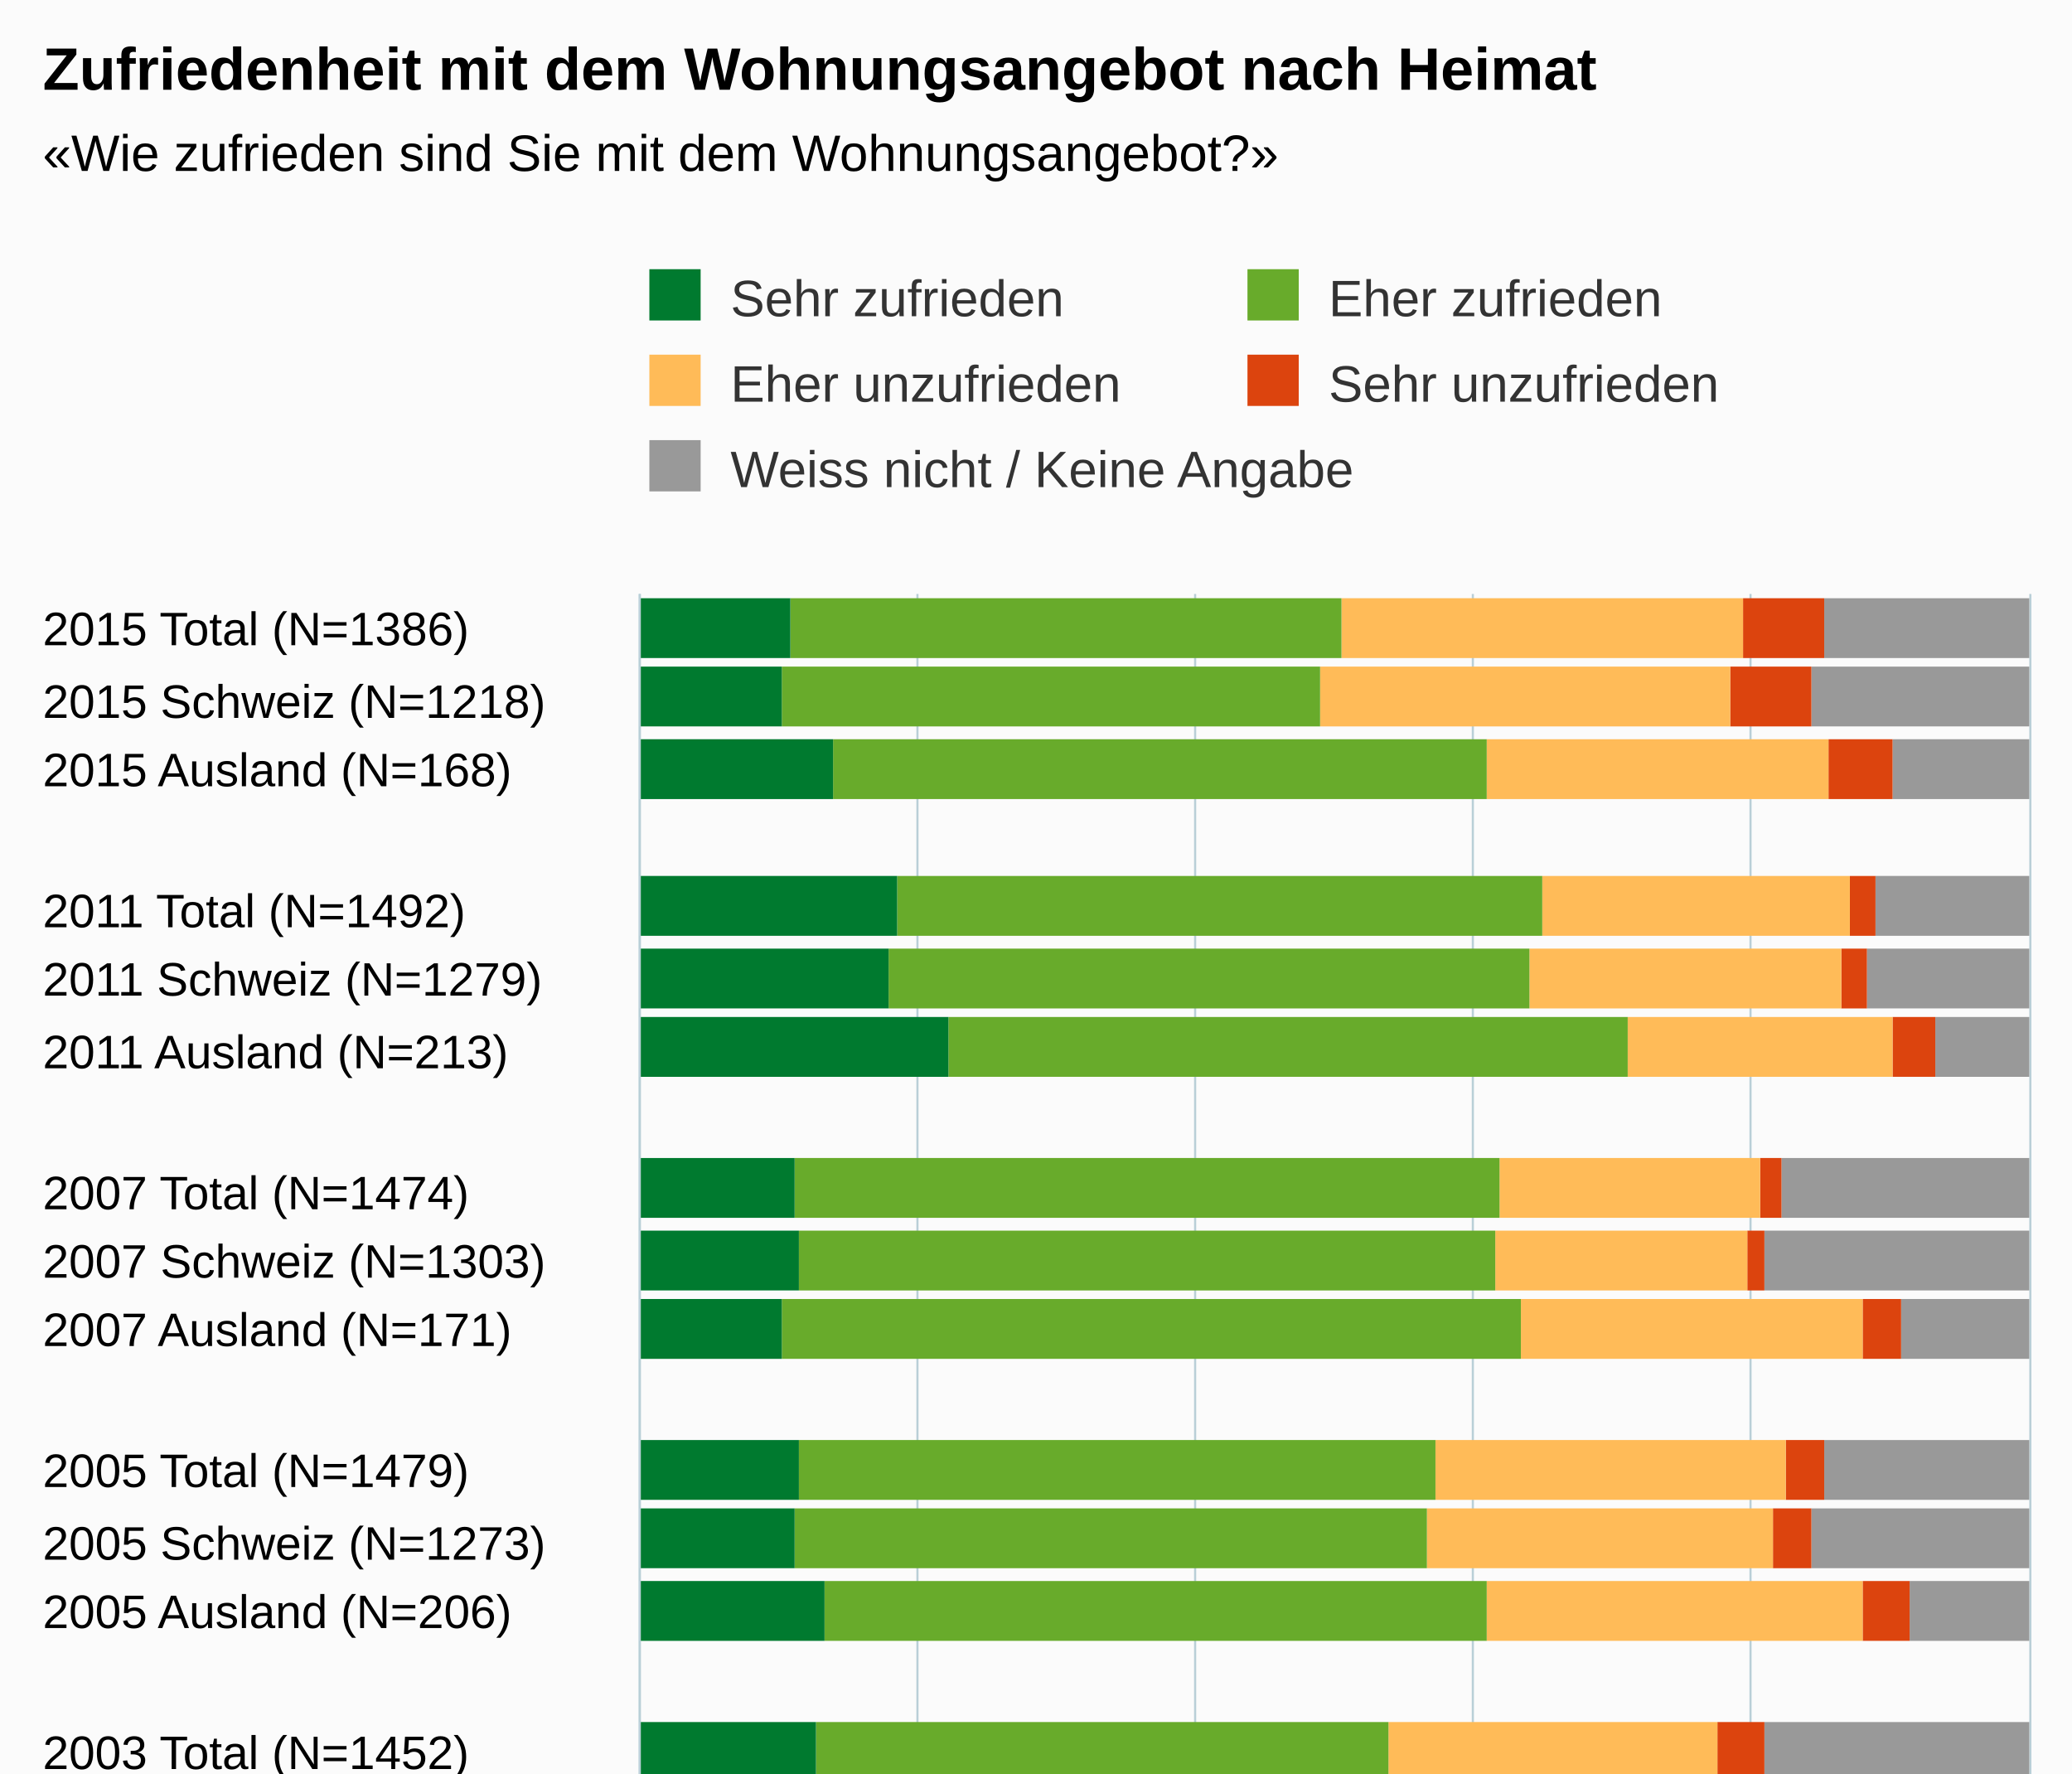
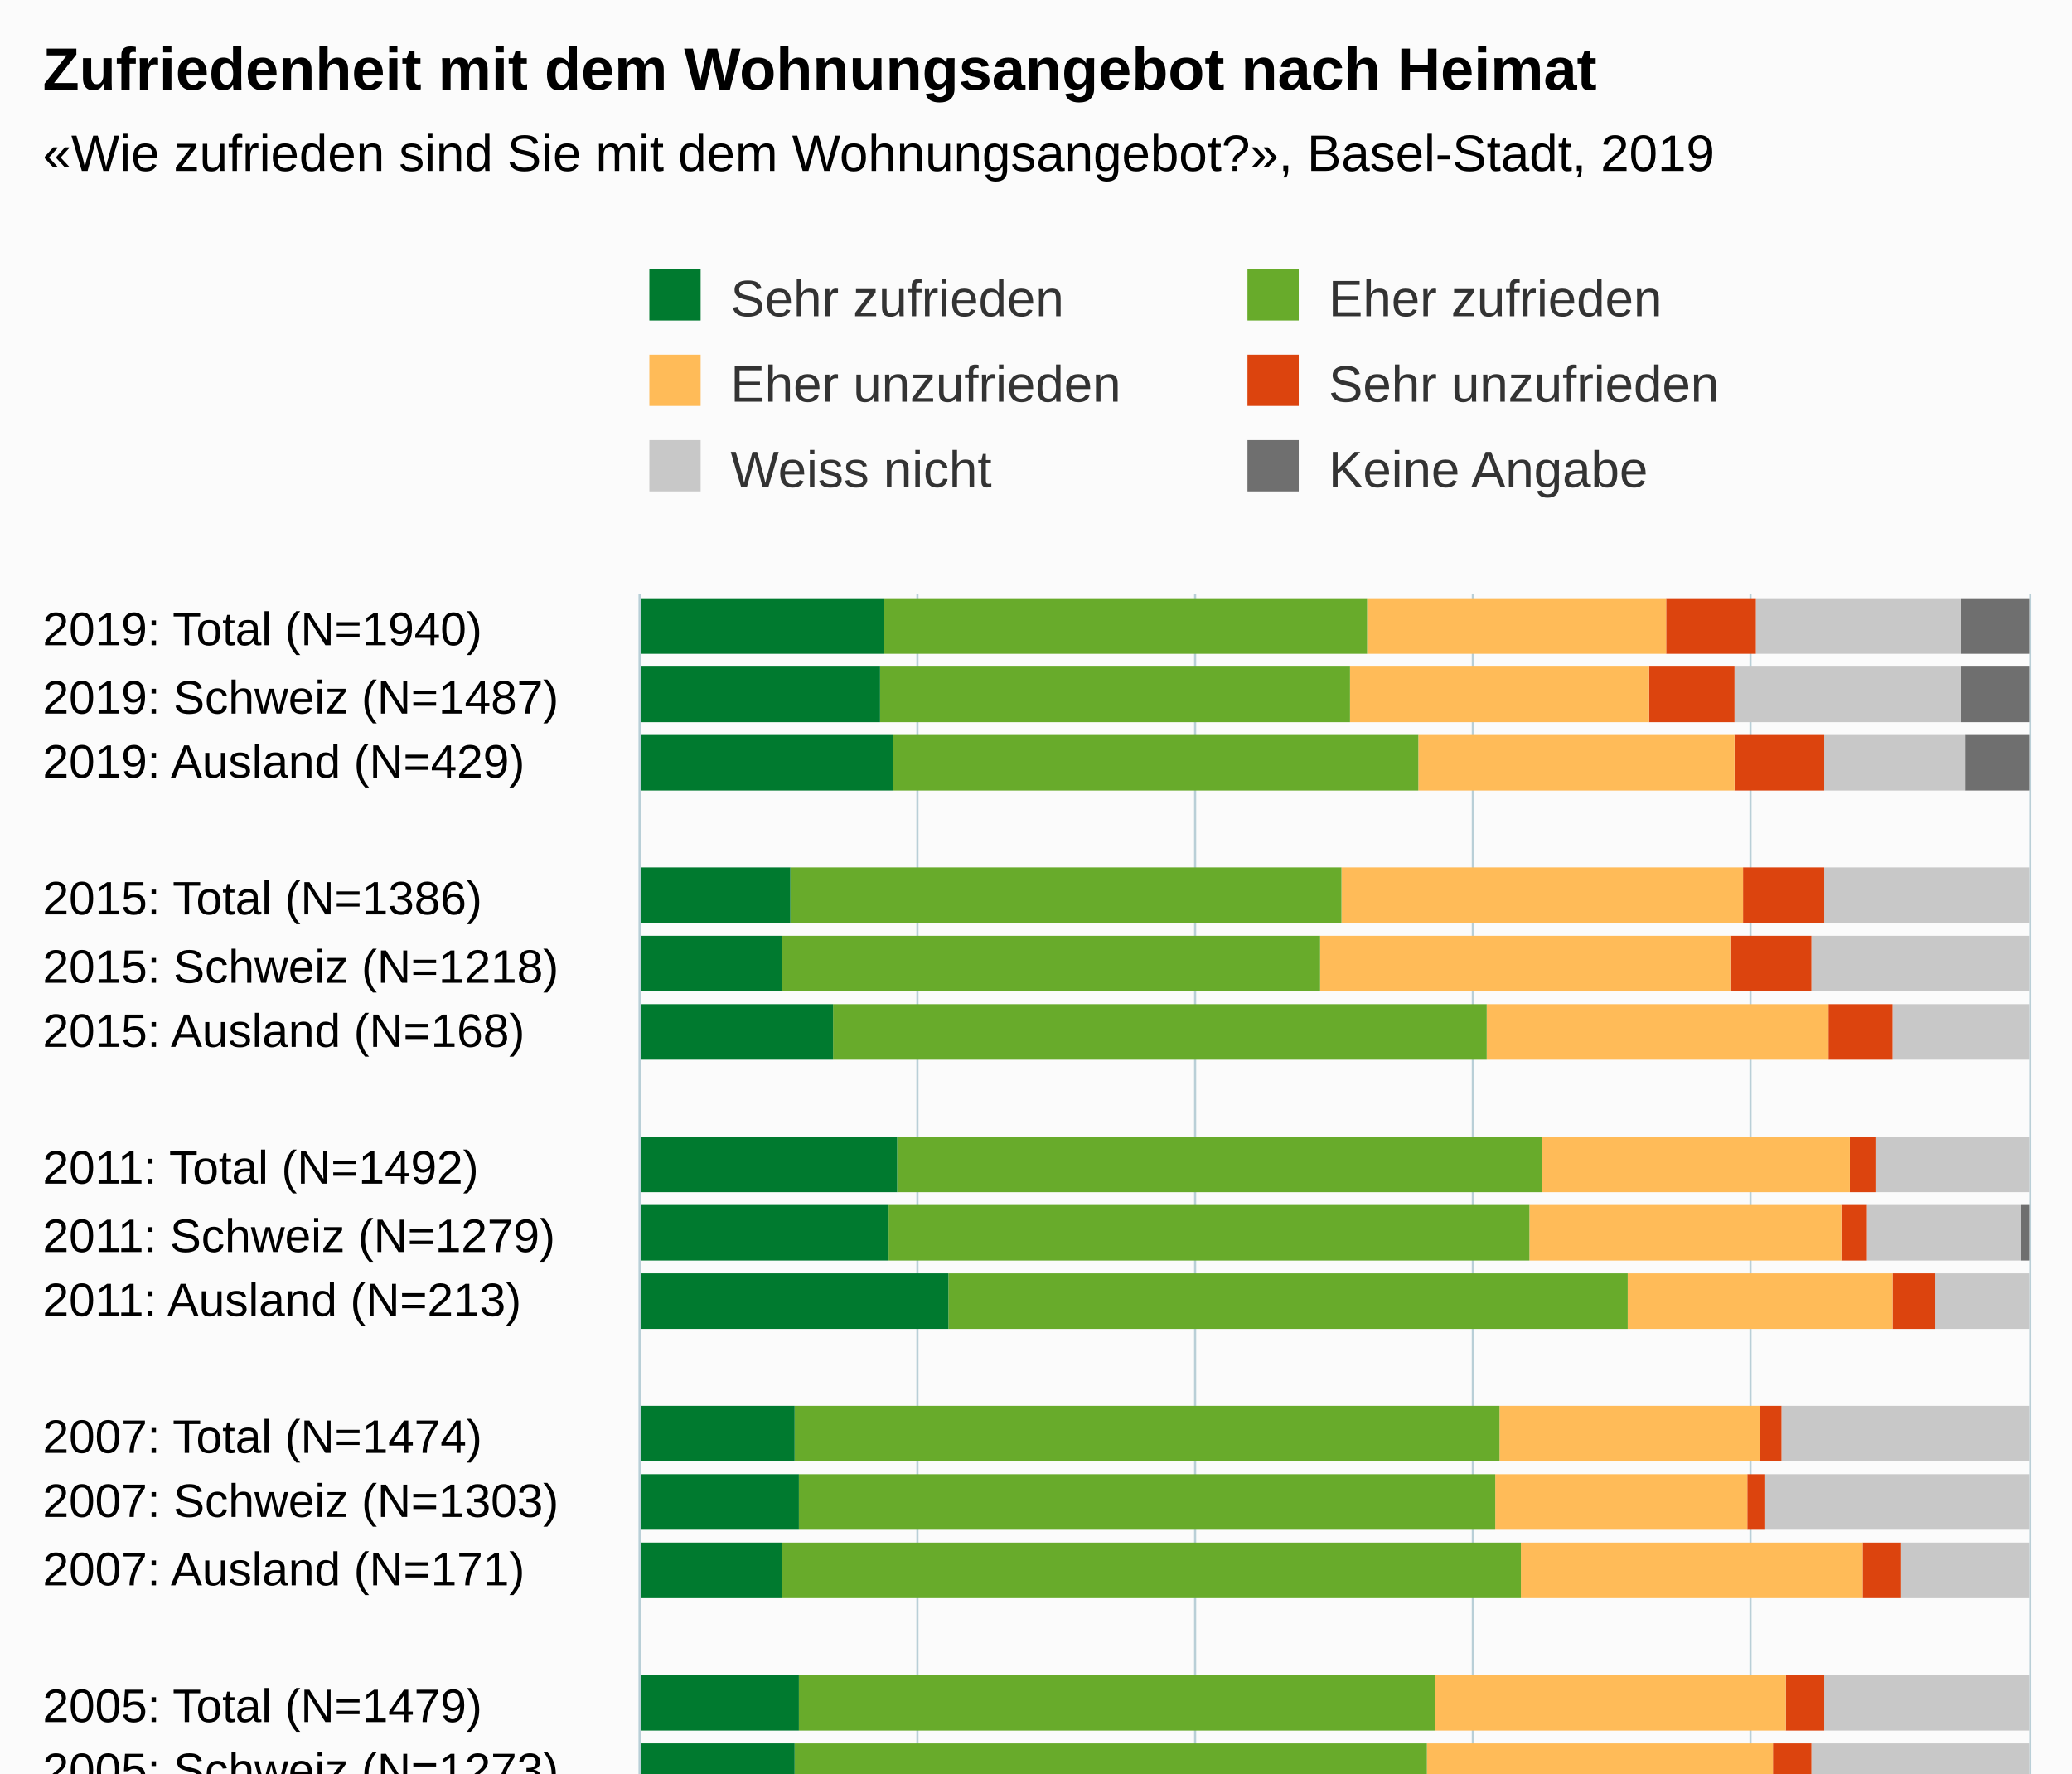
<svg xmlns="http://www.w3.org/2000/svg" version="1.1" class="highcharts-root" style="font-family:Arial;font-size:12px;" viewBox="0 0 485 415">
  <defs>
-     <clipPath id="highcharts-a4pk6a8-6">
-       <rect x="0" y="0" width="312" height="325" fill="none" />
+     <clipPath id="highcharts-hblyq8x-6">
+       <rect x="0" y="0" width="362" height="325" fill="none" />
    </clipPath>
-     <clipPath id="highcharts-a4pk6a8-7">
-       <rect x="0" y="0" width="312" height="325" fill="none" />
+     <clipPath id="highcharts-hblyq8x-7">
+       <rect x="0" y="0" width="362" height="325" fill="none" />
    </clipPath>
  </defs>
-   <rect fill="#fbfbfb" class="highcharts-background" x="0" y="0" width="485" height="513" rx="0" ry="0" />
-   <rect fill="none" class="highcharts-plot-background" x="150" y="139" width="325" height="312" />
+   <rect fill="#fbfbfb" class="highcharts-background" x="0" y="0" width="485" height="563" rx="0" ry="0" />
+   <rect fill="none" class="highcharts-plot-background" x="150" y="139" width="325" height="362" />
  <g class="highcharts-pane-group" data-z-index="0" />
  <g class="highcharts-grid highcharts-xaxis-grid " data-z-index="1">
    <path fill="none" data-z-index="1" class="highcharts-grid-line" d="M 150 155.5 L 475 155.5" opacity="1" />
-     <path fill="none" data-z-index="1" class="highcharts-grid-line" d="M 150 172.5 L 475 172.5" opacity="1" />
-     <path fill="none" data-z-index="1" class="highcharts-grid-line" d="M 150 188.5 L 475 188.5" opacity="1" />
-     <path fill="none" data-z-index="1" class="highcharts-grid-line" d="M 150 205.5 L 475 205.5" opacity="1" />
-     <path fill="none" data-z-index="1" class="highcharts-grid-line" d="M 150 221.5 L 475 221.5" opacity="1" />
-     <path fill="none" data-z-index="1" class="highcharts-grid-line" d="M 150 238.5 L 475 238.5" opacity="1" />
-     <path fill="none" data-z-index="1" class="highcharts-grid-line" d="M 150 254.5 L 475 254.5" opacity="1" />
-     <path fill="none" data-z-index="1" class="highcharts-grid-line" d="M 150 270.5 L 475 270.5" opacity="1" />
-     <path fill="none" data-z-index="1" class="highcharts-grid-line" d="M 150 287.5 L 475 287.5" opacity="1" />
-     <path fill="none" data-z-index="1" class="highcharts-grid-line" d="M 150 303.5 L 475 303.5" opacity="1" />
-     <path fill="none" data-z-index="1" class="highcharts-grid-line" d="M 150 320.5 L 475 320.5" opacity="1" />
-     <path fill="none" data-z-index="1" class="highcharts-grid-line" d="M 150 336.5 L 475 336.5" opacity="1" />
-     <path fill="none" data-z-index="1" class="highcharts-grid-line" d="M 150 352.5 L 475 352.5" opacity="1" />
-     <path fill="none" data-z-index="1" class="highcharts-grid-line" d="M 150 369.5 L 475 369.5" opacity="1" />
-     <path fill="none" data-z-index="1" class="highcharts-grid-line" d="M 150 385.5 L 475 385.5" opacity="1" />
-     <path fill="none" data-z-index="1" class="highcharts-grid-line" d="M 150 402.5 L 475 402.5" opacity="1" />
-     <path fill="none" data-z-index="1" class="highcharts-grid-line" d="M 150 418.5 L 475 418.5" opacity="1" />
-     <path fill="none" data-z-index="1" class="highcharts-grid-line" d="M 150 435.5 L 475 435.5" opacity="1" />
-     <path fill="none" data-z-index="1" class="highcharts-grid-line" d="M 150 451.5 L 475 451.5" opacity="1" />
+     <path fill="none" data-z-index="1" class="highcharts-grid-line" d="M 150 170.5 L 475 170.5" opacity="1" />
+     <path fill="none" data-z-index="1" class="highcharts-grid-line" d="M 150 186.5 L 475 186.5" opacity="1" />
+     <path fill="none" data-z-index="1" class="highcharts-grid-line" d="M 150 202.5 L 475 202.5" opacity="1" />
+     <path fill="none" data-z-index="1" class="highcharts-grid-line" d="M 150 218.5 L 475 218.5" opacity="1" />
+     <path fill="none" data-z-index="1" class="highcharts-grid-line" d="M 150 233.5 L 475 233.5" opacity="1" />
+     <path fill="none" data-z-index="1" class="highcharts-grid-line" d="M 150 249.5 L 475 249.5" opacity="1" />
+     <path fill="none" data-z-index="1" class="highcharts-grid-line" d="M 150 265.5 L 475 265.5" opacity="1" />
+     <path fill="none" data-z-index="1" class="highcharts-grid-line" d="M 150 281.5 L 475 281.5" opacity="1" />
+     <path fill="none" data-z-index="1" class="highcharts-grid-line" d="M 150 296.5 L 475 296.5" opacity="1" />
+     <path fill="none" data-z-index="1" class="highcharts-grid-line" d="M 150 312.5 L 475 312.5" opacity="1" />
+     <path fill="none" data-z-index="1" class="highcharts-grid-line" d="M 150 328.5 L 475 328.5" opacity="1" />
+     <path fill="none" data-z-index="1" class="highcharts-grid-line" d="M 150 344.5 L 475 344.5" opacity="1" />
+     <path fill="none" data-z-index="1" class="highcharts-grid-line" d="M 150 359.5 L 475 359.5" opacity="1" />
+     <path fill="none" data-z-index="1" class="highcharts-grid-line" d="M 150 375.5 L 475 375.5" opacity="1" />
+     <path fill="none" data-z-index="1" class="highcharts-grid-line" d="M 150 391.5 L 475 391.5" opacity="1" />
+     <path fill="none" data-z-index="1" class="highcharts-grid-line" d="M 150 407.5 L 475 407.5" opacity="1" />
+     <path fill="none" data-z-index="1" class="highcharts-grid-line" d="M 150 422.5 L 475 422.5" opacity="1" />
+     <path fill="none" data-z-index="1" class="highcharts-grid-line" d="M 150 438.5 L 475 438.5" opacity="1" />
+     <path fill="none" data-z-index="1" class="highcharts-grid-line" d="M 150 454.5 L 475 454.5" opacity="1" />
+     <path fill="none" data-z-index="1" class="highcharts-grid-line" d="M 150 470.5 L 475 470.5" opacity="1" />
+     <path fill="none" data-z-index="1" class="highcharts-grid-line" d="M 150 485.5 L 475 485.5" opacity="1" />
+     <path fill="none" data-z-index="1" class="highcharts-grid-line" d="M 150 501.5 L 475 501.5" opacity="1" />
    <path fill="none" data-z-index="1" class="highcharts-grid-line" d="M 150 139.5 L 475 139.5" opacity="1" />
  </g>
  <g class="highcharts-grid highcharts-yaxis-grid " data-z-index="1">
-     <path fill="none" stroke="#B9CFD7" stroke-width="0.5" data-z-index="1" class="highcharts-grid-line" d="M 149.75 139 L 149.75 451" opacity="1" />
-     <path fill="none" stroke="#B9CFD7" stroke-width="0.5" data-z-index="1" class="highcharts-grid-line" d="M 214.75 139 L 214.75 451" opacity="1" />
-     <path fill="none" stroke="#B9CFD7" stroke-width="0.5" data-z-index="1" class="highcharts-grid-line" d="M 279.75 139 L 279.75 451" opacity="1" />
-     <path fill="none" stroke="#B9CFD7" stroke-width="0.5" data-z-index="1" class="highcharts-grid-line" d="M 344.75 139 L 344.75 451" opacity="1" />
-     <path fill="none" stroke="#B9CFD7" stroke-width="0.5" data-z-index="1" class="highcharts-grid-line" d="M 409.75 139 L 409.75 451" opacity="1" />
-     <path fill="none" stroke="#B9CFD7" stroke-width="0.5" data-z-index="1" class="highcharts-grid-line" d="M 475.25 139 L 475.25 451" opacity="1" />
-   </g>
-   <rect fill="none" class="highcharts-plot-border" data-z-index="1" x="150" y="139" width="325" height="312" />
+     <path fill="none" stroke="#B9CFD7" stroke-width="0.5" data-z-index="1" class="highcharts-grid-line" d="M 149.75 139 L 149.75 501" opacity="1" />
+     <path fill="none" stroke="#B9CFD7" stroke-width="0.5" data-z-index="1" class="highcharts-grid-line" d="M 214.75 139 L 214.75 501" opacity="1" />
+     <path fill="none" stroke="#B9CFD7" stroke-width="0.5" data-z-index="1" class="highcharts-grid-line" d="M 279.75 139 L 279.75 501" opacity="1" />
+     <path fill="none" stroke="#B9CFD7" stroke-width="0.5" data-z-index="1" class="highcharts-grid-line" d="M 344.75 139 L 344.75 501" opacity="1" />
+     <path fill="none" stroke="#B9CFD7" stroke-width="0.5" data-z-index="1" class="highcharts-grid-line" d="M 409.75 139 L 409.75 501" opacity="1" />
+     <path fill="none" stroke="#B9CFD7" stroke-width="0.5" data-z-index="1" class="highcharts-grid-line" d="M 475.25 139 L 475.25 501" opacity="1" />
+   </g>
+   <rect fill="none" class="highcharts-plot-border" data-z-index="1" x="150" y="139" width="325" height="362" />
  <g class="highcharts-axis highcharts-xaxis " data-z-index="2">
-     <path fill="none" class="highcharts-axis-line" stroke="#B9CFD7" stroke-width="0.5" data-z-index="7" d="M 149.75 139 L 149.75 451" />
+     <path fill="none" class="highcharts-axis-line" stroke="#B9CFD7" stroke-width="0.5" data-z-index="7" d="M 149.75 139 L 149.75 501" />
  </g>
  <g class="highcharts-axis highcharts-yaxis " data-z-index="2">
-     <path fill="none" class="highcharts-axis-line" data-z-index="7" d="M 150 451 L 475 451" />
+     <path fill="none" class="highcharts-axis-line" data-z-index="7" d="M 150 501 L 475 501" />
  </g>
  <g class="highcharts-series-group" data-z-index="3">
-     <g data-z-index="0.1" class="highcharts-series highcharts-series-0 highcharts-column-series " transform="translate(475,451) rotate(90) scale(-1,1) scale(1 1)" clip-path="url(#highcharts-a4pk6a8-7)">
-       <rect x="297" y="0" width="14" height="48" fill="#999999" class="highcharts-point" />
-       <rect x="281" y="0" width="14" height="51" fill="#999999" class="highcharts-point" />
-       <rect x="264" y="0" width="14" height="32" fill="#999999" class="highcharts-point" />
-       <rect x="232" y="0" width="14" height="36" fill="#999999" class="highcharts-point" />
-       <rect x="215" y="0" width="14" height="38" fill="#999999" class="highcharts-point" />
-       <rect x="199" y="0" width="14" height="22" fill="#999999" class="highcharts-point" />
-       <rect x="166" y="0" width="14" height="58" fill="#999999" class="highcharts-point" />
-       <rect x="149" y="0" width="14" height="62" fill="#999999" class="highcharts-point" />
-       <rect x="133" y="0" width="14" height="30" fill="#999999" class="highcharts-point" />
-       <rect x="100" y="0" width="14" height="48" fill="#999999" class="highcharts-point" />
-       <rect x="84" y="0" width="14" height="51" fill="#999999" class="highcharts-point" />
-       <rect x="67" y="0" width="14" height="28" fill="#999999" class="highcharts-point" />
-       <rect x="34" y="0" width="14" height="62" fill="#999999" class="highcharts-point" />
-       <rect x="18" y="0" width="14" height="67" fill="#999999" class="highcharts-point" />
-       <rect x="2" y="0" width="14" height="36" fill="#999999" class="highcharts-point" />
-     </g>
-     <g data-z-index="0.1" class="highcharts-markers highcharts-series-0 highcharts-column-series " transform="translate(475,451) rotate(90) scale(-1,1) scale(1 1)" clip-path="none" />
-     <g data-z-index="0.1" class="highcharts-series highcharts-series-1 highcharts-column-series " transform="translate(475,451) rotate(90) scale(-1,1) scale(1 1)" clip-path="url(#highcharts-a4pk6a8-7)">
-       <rect x="297" y="48" width="14" height="19" fill="#dc440e" class="highcharts-point" />
-       <rect x="281" y="51" width="14" height="19" fill="#dc440e" class="highcharts-point" />
-       <rect x="264" y="32" width="14" height="15" fill="#dc440e" class="highcharts-point" />
-       <rect x="232" y="36" width="14" height="6" fill="#dc440e" class="highcharts-point" />
-       <rect x="215" y="38" width="14" height="6" fill="#dc440e" class="highcharts-point" />
-       <rect x="199" y="22" width="14" height="10" fill="#dc440e" class="highcharts-point" />
-       <rect x="166" y="58" width="14" height="5" fill="#dc440e" class="highcharts-point" />
-       <rect x="149" y="62" width="14" height="4" fill="#dc440e" class="highcharts-point" />
-       <rect x="133" y="30" width="14" height="9" fill="#dc440e" class="highcharts-point" />
-       <rect x="100" y="48" width="14" height="9" fill="#dc440e" class="highcharts-point" />
-       <rect x="84" y="51" width="14" height="9" fill="#dc440e" class="highcharts-point" />
-       <rect x="67" y="28" width="14" height="11" fill="#dc440e" class="highcharts-point" />
-       <rect x="34" y="62" width="14" height="11" fill="#dc440e" class="highcharts-point" />
-       <rect x="18" y="67" width="14" height="10" fill="#dc440e" class="highcharts-point" />
-       <rect x="2" y="36" width="14" height="12" fill="#dc440e" class="highcharts-point" />
-     </g>
-     <g data-z-index="0.1" class="highcharts-markers highcharts-series-1 highcharts-column-series " transform="translate(475,451) rotate(90) scale(-1,1) scale(1 1)" clip-path="none" />
-     <g data-z-index="0.1" class="highcharts-series highcharts-series-2 highcharts-column-series " transform="translate(475,451) rotate(90) scale(-1,1) scale(1 1)" clip-path="url(#highcharts-a4pk6a8-7)">
-       <rect x="297" y="67" width="14" height="94" fill="#ffbb58" class="highcharts-point" />
-       <rect x="281" y="70" width="14" height="96" fill="#ffbb58" class="highcharts-point" />
-       <rect x="264" y="47" width="14" height="80" fill="#ffbb58" class="highcharts-point" />
-       <rect x="232" y="42" width="14" height="72" fill="#ffbb58" class="highcharts-point" />
-       <rect x="215" y="44" width="14" height="73" fill="#ffbb58" class="highcharts-point" />
-       <rect x="199" y="32" width="14" height="62" fill="#ffbb58" class="highcharts-point" />
-       <rect x="166" y="63" width="14" height="61" fill="#ffbb58" class="highcharts-point" />
-       <rect x="149" y="66" width="14" height="59" fill="#ffbb58" class="highcharts-point" />
-       <rect x="133" y="39" width="14" height="80" fill="#ffbb58" class="highcharts-point" />
-       <rect x="100" y="57" width="14" height="82" fill="#ffbb58" class="highcharts-point" />
-       <rect x="84" y="60" width="14" height="81" fill="#ffbb58" class="highcharts-point" />
-       <rect x="67" y="39" width="14" height="88" fill="#ffbb58" class="highcharts-point" />
-       <rect x="34" y="73" width="14" height="77" fill="#ffbb58" class="highcharts-point" />
-       <rect x="18" y="77" width="14" height="77" fill="#ffbb58" class="highcharts-point" />
-       <rect x="2" y="48" width="14" height="78" fill="#ffbb58" class="highcharts-point" />
-     </g>
-     <g data-z-index="0.1" class="highcharts-markers highcharts-series-2 highcharts-column-series " transform="translate(475,451) rotate(90) scale(-1,1) scale(1 1)" clip-path="none" />
-     <g data-z-index="0.1" class="highcharts-series highcharts-series-3 highcharts-column-series " transform="translate(475,451) rotate(90) scale(-1,1) scale(1 1)" clip-path="url(#highcharts-a4pk6a8-7)">
-       <rect x="297" y="161" width="14" height="129" fill="#68ab2b" class="highcharts-point" />
-       <rect x="281" y="166" width="14" height="126" fill="#68ab2b" class="highcharts-point" />
-       <rect x="264" y="127" width="14" height="153" fill="#68ab2b" class="highcharts-point" />
-       <rect x="232" y="114" width="14" height="151" fill="#68ab2b" class="highcharts-point" />
-       <rect x="215" y="117" width="14" height="150" fill="#68ab2b" class="highcharts-point" />
-       <rect x="199" y="94" width="14" height="159" fill="#68ab2b" class="highcharts-point" />
-       <rect x="166" y="124" width="14" height="165" fill="#68ab2b" class="highcharts-point" />
-       <rect x="149" y="125" width="14" height="163" fill="#68ab2b" class="highcharts-point" />
-       <rect x="133" y="119" width="14" height="173" fill="#68ab2b" class="highcharts-point" />
-       <rect x="100" y="139" width="14" height="149" fill="#68ab2b" class="highcharts-point" />
-       <rect x="84" y="141" width="14" height="148" fill="#68ab2b" class="highcharts-point" />
-       <rect x="67" y="127" width="14" height="155" fill="#68ab2b" class="highcharts-point" />
-       <rect x="34" y="150" width="14" height="134" fill="#68ab2b" class="highcharts-point" />
-       <rect x="18" y="154" width="14" height="131" fill="#68ab2b" class="highcharts-point" />
-       <rect x="2" y="126" width="14" height="157" fill="#68ab2b" class="highcharts-point" />
-     </g>
-     <g data-z-index="0.1" class="highcharts-markers highcharts-series-3 highcharts-column-series " transform="translate(475,451) rotate(90) scale(-1,1) scale(1 1)" clip-path="none" />
-     <g data-z-index="0.1" class="highcharts-series highcharts-series-4 highcharts-column-series " transform="translate(475,451) rotate(90) scale(-1,1) scale(1 1)" clip-path="url(#highcharts-a4pk6a8-7)">
-       <rect x="297" y="290" width="14" height="36" fill="#007a2f" class="highcharts-point" />
-       <rect x="281" y="292" width="14" height="34" fill="#007a2f" class="highcharts-point" />
-       <rect x="264" y="280" width="14" height="46" fill="#007a2f" class="highcharts-point" />
-       <rect x="232" y="265" width="14" height="61" fill="#007a2f" class="highcharts-point" />
-       <rect x="215" y="267" width="14" height="59" fill="#007a2f" class="highcharts-point" />
-       <rect x="199" y="253" width="14" height="73" fill="#007a2f" class="highcharts-point" />
-       <rect x="166" y="289" width="14" height="37" fill="#007a2f" class="highcharts-point" />
-       <rect x="149" y="288" width="14" height="38" fill="#007a2f" class="highcharts-point" />
-       <rect x="133" y="292" width="14" height="34" fill="#007a2f" class="highcharts-point" />
-       <rect x="100" y="288" width="14" height="38" fill="#007a2f" class="highcharts-point" />
-       <rect x="84" y="289" width="14" height="37" fill="#007a2f" class="highcharts-point" />
-       <rect x="67" y="282" width="14" height="44" fill="#007a2f" class="highcharts-point" />
-       <rect x="34" y="284" width="14" height="42" fill="#007a2f" class="highcharts-point" />
-       <rect x="18" y="285" width="14" height="41" fill="#007a2f" class="highcharts-point" />
-       <rect x="2" y="283" width="14" height="43" fill="#007a2f" class="highcharts-point" />
-     </g>
-     <g data-z-index="0.1" class="highcharts-markers highcharts-series-4 highcharts-column-series " transform="translate(475,451) rotate(90) scale(-1,1) scale(1 1)" clip-path="none" />
+     <g data-z-index="0.1" class="highcharts-series highcharts-series-0 highcharts-column-series " transform="translate(475,501) rotate(90) scale(-1,1) scale(1 1)" clip-path="url(#highcharts-hblyq8x-7)">
+       <rect x="348" y="0" width="13" height="16" fill="#6F6F6F" class="highcharts-point" />
+       <rect x="332" y="0" width="13" height="16" fill="#6F6F6F" class="highcharts-point" />
+       <rect x="316" y="0" width="13" height="15" fill="#6F6F6F" class="highcharts-point" />
+       <rect x="285" y="1" width="13" height="0" fill="#6F6F6F" class="highcharts-point" />
+       <rect x="269" y="1" width="13" height="0" fill="#6F6F6F" class="highcharts-point" />
+       <rect x="253" y="1" width="13" height="0" fill="#6F6F6F" class="highcharts-point" />
+       <rect x="222" y="1" width="13" height="0" fill="#6F6F6F" class="highcharts-point" />
+       <rect x="206" y="0" width="13" height="2" fill="#6F6F6F" class="highcharts-point" />
+       <rect x="190" y="1" width="13" height="0" fill="#6F6F6F" class="highcharts-point" />
+       <rect x="159" y="1" width="13" height="0" fill="#6F6F6F" class="highcharts-point" />
+       <rect x="143" y="1" width="13" height="0" fill="#6F6F6F" class="highcharts-point" />
+       <rect x="127" y="1" width="13" height="0" fill="#6F6F6F" class="highcharts-point" />
+       <rect x="96" y="1" width="13" height="0" fill="#6F6F6F" class="highcharts-point" />
+       <rect x="80" y="1" width="13" height="0" fill="#6F6F6F" class="highcharts-point" />
+       <rect x="65" y="1" width="13" height="0" fill="#6F6F6F" class="highcharts-point" />
+       <rect x="33" y="1" width="13" height="0" fill="#6F6F6F" class="highcharts-point" />
+       <rect x="17" y="1" width="13" height="0" fill="#6F6F6F" class="highcharts-point" />
+       <rect x="2" y="1" width="13" height="0" fill="#6F6F6F" class="highcharts-point" />
+     </g>
+     <g data-z-index="0.1" class="highcharts-markers highcharts-series-0 highcharts-column-series " transform="translate(475,501) rotate(90) scale(-1,1) scale(1 1)" clip-path="none" />
+     <g data-z-index="0.1" class="highcharts-series highcharts-series-1 highcharts-column-series " transform="translate(475,501) rotate(90) scale(-1,1) scale(1 1)" clip-path="url(#highcharts-hblyq8x-7)">
+       <rect x="348" y="16" width="13" height="48" fill="#C8C8C8" class="highcharts-point" />
+       <rect x="332" y="16" width="13" height="53" fill="#C8C8C8" class="highcharts-point" />
+       <rect x="316" y="15" width="13" height="33" fill="#C8C8C8" class="highcharts-point" />
+       <rect x="285" y="0" width="13" height="48" fill="#C8C8C8" class="highcharts-point" />
+       <rect x="269" y="0" width="13" height="51" fill="#C8C8C8" class="highcharts-point" />
+       <rect x="253" y="0" width="13" height="32" fill="#C8C8C8" class="highcharts-point" />
+       <rect x="222" y="0" width="13" height="36" fill="#C8C8C8" class="highcharts-point" />
+       <rect x="206" y="2" width="13" height="36" fill="#C8C8C8" class="highcharts-point" />
+       <rect x="190" y="0" width="13" height="22" fill="#C8C8C8" class="highcharts-point" />
+       <rect x="159" y="0" width="13" height="58" fill="#C8C8C8" class="highcharts-point" />
+       <rect x="143" y="0" width="13" height="62" fill="#C8C8C8" class="highcharts-point" />
+       <rect x="127" y="0" width="13" height="30" fill="#C8C8C8" class="highcharts-point" />
+       <rect x="96" y="0" width="13" height="48" fill="#C8C8C8" class="highcharts-point" />
+       <rect x="80" y="0" width="13" height="51" fill="#C8C8C8" class="highcharts-point" />
+       <rect x="65" y="0" width="13" height="28" fill="#C8C8C8" class="highcharts-point" />
+       <rect x="33" y="0" width="13" height="62" fill="#C8C8C8" class="highcharts-point" />
+       <rect x="17" y="0" width="13" height="67" fill="#C8C8C8" class="highcharts-point" />
+       <rect x="2" y="0" width="13" height="36" fill="#C8C8C8" class="highcharts-point" />
+     </g>
+     <g data-z-index="0.1" class="highcharts-markers highcharts-series-1 highcharts-column-series " transform="translate(475,501) rotate(90) scale(-1,1) scale(1 1)" clip-path="none" />
+     <g data-z-index="0.1" class="highcharts-series highcharts-series-2 highcharts-column-series " transform="translate(475,501) rotate(90) scale(-1,1) scale(1 1)" clip-path="url(#highcharts-hblyq8x-7)">
+       <rect x="348" y="64" width="13" height="21" fill="#dc440e" class="highcharts-point" />
+       <rect x="332" y="69" width="13" height="20" fill="#dc440e" class="highcharts-point" />
+       <rect x="316" y="48" width="13" height="21" fill="#dc440e" class="highcharts-point" />
+       <rect x="285" y="48" width="13" height="19" fill="#dc440e" class="highcharts-point" />
+       <rect x="269" y="51" width="13" height="19" fill="#dc440e" class="highcharts-point" />
+       <rect x="253" y="32" width="13" height="15" fill="#dc440e" class="highcharts-point" />
+       <rect x="222" y="36" width="13" height="6" fill="#dc440e" class="highcharts-point" />
+       <rect x="206" y="38" width="13" height="6" fill="#dc440e" class="highcharts-point" />
+       <rect x="190" y="22" width="13" height="10" fill="#dc440e" class="highcharts-point" />
+       <rect x="159" y="58" width="13" height="5" fill="#dc440e" class="highcharts-point" />
+       <rect x="143" y="62" width="13" height="4" fill="#dc440e" class="highcharts-point" />
+       <rect x="127" y="30" width="13" height="9" fill="#dc440e" class="highcharts-point" />
+       <rect x="96" y="48" width="13" height="9" fill="#dc440e" class="highcharts-point" />
+       <rect x="80" y="51" width="13" height="9" fill="#dc440e" class="highcharts-point" />
+       <rect x="65" y="28" width="13" height="11" fill="#dc440e" class="highcharts-point" />
+       <rect x="33" y="62" width="13" height="11" fill="#dc440e" class="highcharts-point" />
+       <rect x="17" y="67" width="13" height="10" fill="#dc440e" class="highcharts-point" />
+       <rect x="2" y="36" width="13" height="12" fill="#dc440e" class="highcharts-point" />
+     </g>
+     <g data-z-index="0.1" class="highcharts-markers highcharts-series-2 highcharts-column-series " transform="translate(475,501) rotate(90) scale(-1,1) scale(1 1)" clip-path="none" />
+     <g data-z-index="0.1" class="highcharts-series highcharts-series-3 highcharts-column-series " transform="translate(475,501) rotate(90) scale(-1,1) scale(1 1)" clip-path="url(#highcharts-hblyq8x-7)">
+       <rect x="348" y="85" width="13" height="70" fill="#ffbb58" class="highcharts-point" />
+       <rect x="332" y="89" width="13" height="70" fill="#ffbb58" class="highcharts-point" />
+       <rect x="316" y="69" width="13" height="74" fill="#ffbb58" class="highcharts-point" />
+       <rect x="285" y="67" width="13" height="94" fill="#ffbb58" class="highcharts-point" />
+       <rect x="269" y="70" width="13" height="96" fill="#ffbb58" class="highcharts-point" />
+       <rect x="253" y="47" width="13" height="80" fill="#ffbb58" class="highcharts-point" />
+       <rect x="222" y="42" width="13" height="72" fill="#ffbb58" class="highcharts-point" />
+       <rect x="206" y="44" width="13" height="73" fill="#ffbb58" class="highcharts-point" />
+       <rect x="190" y="32" width="13" height="62" fill="#ffbb58" class="highcharts-point" />
+       <rect x="159" y="63" width="13" height="61" fill="#ffbb58" class="highcharts-point" />
+       <rect x="143" y="66" width="13" height="59" fill="#ffbb58" class="highcharts-point" />
+       <rect x="127" y="39" width="13" height="80" fill="#ffbb58" class="highcharts-point" />
+       <rect x="96" y="57" width="13" height="82" fill="#ffbb58" class="highcharts-point" />
+       <rect x="80" y="60" width="13" height="81" fill="#ffbb58" class="highcharts-point" />
+       <rect x="65" y="39" width="13" height="88" fill="#ffbb58" class="highcharts-point" />
+       <rect x="33" y="73" width="13" height="77" fill="#ffbb58" class="highcharts-point" />
+       <rect x="17" y="77" width="13" height="77" fill="#ffbb58" class="highcharts-point" />
+       <rect x="2" y="48" width="13" height="78" fill="#ffbb58" class="highcharts-point" />
+     </g>
+     <g data-z-index="0.1" class="highcharts-markers highcharts-series-3 highcharts-column-series " transform="translate(475,501) rotate(90) scale(-1,1) scale(1 1)" clip-path="none" />
+     <g data-z-index="0.1" class="highcharts-series highcharts-series-4 highcharts-column-series " transform="translate(475,501) rotate(90) scale(-1,1) scale(1 1)" clip-path="url(#highcharts-hblyq8x-7)">
+       <rect x="348" y="155" width="13" height="113" fill="#68ab2b" class="highcharts-point" />
+       <rect x="332" y="159" width="13" height="110" fill="#68ab2b" class="highcharts-point" />
+       <rect x="316" y="143" width="13" height="123" fill="#68ab2b" class="highcharts-point" />
+       <rect x="285" y="161" width="13" height="129" fill="#68ab2b" class="highcharts-point" />
+       <rect x="269" y="166" width="13" height="126" fill="#68ab2b" class="highcharts-point" />
+       <rect x="253" y="127" width="13" height="153" fill="#68ab2b" class="highcharts-point" />
+       <rect x="222" y="114" width="13" height="151" fill="#68ab2b" class="highcharts-point" />
+       <rect x="206" y="117" width="13" height="150" fill="#68ab2b" class="highcharts-point" />
+       <rect x="190" y="94" width="13" height="159" fill="#68ab2b" class="highcharts-point" />
+       <rect x="159" y="124" width="13" height="165" fill="#68ab2b" class="highcharts-point" />
+       <rect x="143" y="125" width="13" height="163" fill="#68ab2b" class="highcharts-point" />
+       <rect x="127" y="119" width="13" height="173" fill="#68ab2b" class="highcharts-point" />
+       <rect x="96" y="139" width="13" height="149" fill="#68ab2b" class="highcharts-point" />
+       <rect x="80" y="141" width="13" height="148" fill="#68ab2b" class="highcharts-point" />
+       <rect x="65" y="127" width="13" height="155" fill="#68ab2b" class="highcharts-point" />
+       <rect x="33" y="150" width="13" height="134" fill="#68ab2b" class="highcharts-point" />
+       <rect x="17" y="154" width="13" height="131" fill="#68ab2b" class="highcharts-point" />
+       <rect x="2" y="126" width="13" height="157" fill="#68ab2b" class="highcharts-point" />
+     </g>
+     <g data-z-index="0.1" class="highcharts-markers highcharts-series-4 highcharts-column-series " transform="translate(475,501) rotate(90) scale(-1,1) scale(1 1)" clip-path="none" />
+     <g data-z-index="0.1" class="highcharts-series highcharts-series-5 highcharts-column-series " transform="translate(475,501) rotate(90) scale(-1,1) scale(1 1)" clip-path="url(#highcharts-hblyq8x-7)">
+       <rect x="348" y="268" width="13" height="58" fill="#007a2f" class="highcharts-point" />
+       <rect x="332" y="269" width="13" height="57" fill="#007a2f" class="highcharts-point" />
+       <rect x="316" y="266" width="13" height="60" fill="#007a2f" class="highcharts-point" />
+       <rect x="285" y="290" width="13" height="36" fill="#007a2f" class="highcharts-point" />
+       <rect x="269" y="292" width="13" height="34" fill="#007a2f" class="highcharts-point" />
+       <rect x="253" y="280" width="13" height="46" fill="#007a2f" class="highcharts-point" />
+       <rect x="222" y="265" width="13" height="61" fill="#007a2f" class="highcharts-point" />
+       <rect x="206" y="267" width="13" height="59" fill="#007a2f" class="highcharts-point" />
+       <rect x="190" y="253" width="13" height="73" fill="#007a2f" class="highcharts-point" />
+       <rect x="159" y="289" width="13" height="37" fill="#007a2f" class="highcharts-point" />
+       <rect x="143" y="288" width="13" height="38" fill="#007a2f" class="highcharts-point" />
+       <rect x="127" y="292" width="13" height="34" fill="#007a2f" class="highcharts-point" />
+       <rect x="96" y="288" width="13" height="38" fill="#007a2f" class="highcharts-point" />
+       <rect x="80" y="289" width="13" height="37" fill="#007a2f" class="highcharts-point" />
+       <rect x="65" y="282" width="13" height="44" fill="#007a2f" class="highcharts-point" />
+       <rect x="33" y="284" width="13" height="42" fill="#007a2f" class="highcharts-point" />
+       <rect x="17" y="285" width="13" height="41" fill="#007a2f" class="highcharts-point" />
+       <rect x="2" y="283" width="13" height="43" fill="#007a2f" class="highcharts-point" />
+     </g>
+     <g data-z-index="0.1" class="highcharts-markers highcharts-series-5 highcharts-column-series " transform="translate(475,501) rotate(90) scale(-1,1) scale(1 1)" clip-path="none" />
  </g>
  <text x="10" text-anchor="start" class="highcharts-title" data-z-index="4" style="color:#000000;font-size:14px;font-weight:bold;fill:#000000;" y="21">
    <tspan>Zufriedenheit mit dem Wohnungsangebot nach Heimat</tspan>
  </text>
  <text x="10" text-anchor="start" class="highcharts-subtitle" data-z-index="4" style="color:#000000;font-size:12px;fill:#000000;" y="40">
-     <tspan>«Wie zufrieden sind Sie mit dem Wohnungsangebot?»</tspan>
+     <tspan>«Wie zufrieden sind Sie mit dem Wohnungsangebot?», Basel-Stadt, 2019</tspan>
  </text>
  <g class="highcharts-legend" data-z-index="7" transform="translate(142,56)">
    <rect fill="none" class="highcharts-legend-box" rx="0" ry="0" x="0" y="0" width="276" height="71" visibility="visible" />
    <g data-z-index="1">
      <g>
-         <g class="highcharts-legend-item highcharts-column-series highcharts-color-undefined highcharts-series-4" data-z-index="1" transform="translate(8,3)">
+         <g class="highcharts-legend-item highcharts-column-series highcharts-color-undefined highcharts-series-5" data-z-index="1" transform="translate(8,3)">
          <text x="21" style="color:#333333;font-size:12px;font-weight:normal;cursor:pointer;white-space:nowrap;fill:#333333;" text-anchor="start" data-z-index="2" y="15">
            <tspan>Sehr zufrieden</tspan>
          </text>
          <rect x="2" y="4" width="12" height="12" fill="#007a2f" class="highcharts-point" data-z-index="3" />
        </g>
-         <g class="highcharts-legend-item highcharts-column-series highcharts-color-undefined highcharts-series-3" data-z-index="1" transform="translate(148,3)">
+         <g class="highcharts-legend-item highcharts-column-series highcharts-color-undefined highcharts-series-4" data-z-index="1" transform="translate(148,3)">
          <text x="21" y="15" style="color:#333333;font-size:12px;font-weight:normal;cursor:pointer;white-space:nowrap;fill:#333333;" text-anchor="start" data-z-index="2">
            <tspan>Eher zufrieden</tspan>
          </text>
          <rect x="2" y="4" width="12" height="12" fill="#68ab2b" class="highcharts-point" data-z-index="3" />
        </g>
-         <g class="highcharts-legend-item highcharts-column-series highcharts-color-undefined highcharts-series-2" data-z-index="1" transform="translate(8,23)">
+         <g class="highcharts-legend-item highcharts-column-series highcharts-color-undefined highcharts-series-3" data-z-index="1" transform="translate(8,23)">
          <text x="21" y="15" style="color:#333333;font-size:12px;font-weight:normal;cursor:pointer;white-space:nowrap;fill:#333333;" text-anchor="start" data-z-index="2">
            <tspan>Eher unzufrieden</tspan>
          </text>
          <rect x="2" y="4" width="12" height="12" fill="#ffbb58" class="highcharts-point" data-z-index="3" />
        </g>
-         <g class="highcharts-legend-item highcharts-column-series highcharts-color-undefined highcharts-series-1" data-z-index="1" transform="translate(148,23)">
+         <g class="highcharts-legend-item highcharts-column-series highcharts-color-undefined highcharts-series-2" data-z-index="1" transform="translate(148,23)">
          <text x="21" y="15" style="color:#333333;font-size:12px;font-weight:normal;cursor:pointer;white-space:nowrap;fill:#333333;" text-anchor="start" data-z-index="2">
            <tspan>Sehr unzufrieden</tspan>
          </text>
          <rect x="2" y="4" width="12" height="12" fill="#dc440e" class="highcharts-point" data-z-index="3" />
        </g>
-         <g class="highcharts-legend-item highcharts-column-series highcharts-color-undefined highcharts-series-0" data-z-index="1" transform="translate(8,43)">
-           <text x="21" y="15" style="color:#333333;font-size:12px;font-weight:normal;cursor:pointer;white-space:nowrap;fill:#333333;" text-anchor="start" data-z-index="2">
-             <tspan>Weiss nicht / Keine Angabe</tspan>
-           </text>
-           <rect x="2" y="4" width="12" height="12" fill="#999999" class="highcharts-point" data-z-index="3" />
+         <g class="highcharts-legend-item highcharts-column-series highcharts-color-undefined highcharts-series-1" data-z-index="1" transform="translate(8,43)">
+           <text x="21" y="15" style="color:#333333;font-size:12px;font-weight:normal;cursor:pointer;white-space:nowrap;fill:#333333;" text-anchor="start" data-z-index="2">
+             <tspan>Weiss nicht</tspan>
+           </text>
+           <rect x="2" y="4" width="12" height="12" fill="#C8C8C8" class="highcharts-point" data-z-index="3" />
+         </g>
+         <g class="highcharts-legend-item highcharts-column-series highcharts-color-undefined highcharts-series-0" data-z-index="1" transform="translate(148,43)">
+           <text x="21" y="15" style="color:#333333;font-size:12px;font-weight:normal;cursor:pointer;white-space:nowrap;fill:#333333;" text-anchor="start" data-z-index="2">
+             <tspan>Keine Angabe</tspan>
+           </text>
+           <rect x="2" y="4" width="12" height="12" fill="#6F6F6F" class="highcharts-point" data-z-index="3" />
        </g>
      </g>
    </g>
  </g>
  <g class="highcharts-axis-labels highcharts-xaxis-labels " data-z-index="7">
    <text x="10" style="color:#000000;cursor:default;font-size:11px;white-space:nowrap;fill:#000000;" text-anchor="start" transform="translate(0,0)" y="151" opacity="1">
-       <tspan>2015 Total (N=1386)</tspan>
-     </text>
-     <text x="10" style="color:#000000;cursor:default;font-size:11px;white-space:nowrap;fill:#000000;" text-anchor="start" transform="translate(0,0)" y="168" opacity="1">
-       <tspan>2015 Schweiz (N=1218)</tspan>
-     </text>
-     <text x="10" style="color:#000000;cursor:default;font-size:11px;white-space:nowrap;fill:#000000;" text-anchor="start" transform="translate(0,0)" y="184" opacity="1">
-       <tspan>2015 Ausland (N=168)</tspan>
-     </text>
-     <text x="10" style="color:#000000;cursor:default;font-size:11px;white-space:nowrap;fill:#000000;" text-anchor="start" transform="translate(0,0)" y="207" opacity="1" />
-     <text x="10" style="color:#000000;cursor:default;font-size:11px;white-space:nowrap;fill:#000000;" text-anchor="start" transform="translate(0,0)" y="217" opacity="1">
-       <tspan>2011 Total (N=1492)</tspan>
-     </text>
-     <text x="10" style="color:#000000;cursor:default;font-size:11px;white-space:nowrap;fill:#000000;" text-anchor="start" transform="translate(0,0)" y="233" opacity="1">
-       <tspan>2011 Schweiz (N=1279)</tspan>
-     </text>
-     <text x="10" style="color:#000000;cursor:default;font-size:11px;white-space:nowrap;fill:#000000;" text-anchor="start" transform="translate(0,0)" y="250" opacity="1">
-       <tspan>2011 Ausland (N=213)</tspan>
-     </text>
-     <text x="10" style="color:#000000;cursor:default;font-size:11px;white-space:nowrap;fill:#000000;" text-anchor="start" transform="translate(0,0)" y="273" opacity="1" />
-     <text x="10" style="color:#000000;cursor:default;font-size:11px;white-space:nowrap;fill:#000000;" text-anchor="start" transform="translate(0,0)" y="283" opacity="1">
-       <tspan>2007 Total (N=1474)</tspan>
-     </text>
-     <text x="10" style="color:#000000;cursor:default;font-size:11px;white-space:nowrap;fill:#000000;" text-anchor="start" transform="translate(0,0)" y="299" opacity="1">
-       <tspan>2007 Schweiz (N=1303)</tspan>
-     </text>
-     <text x="10" style="color:#000000;cursor:default;font-size:11px;white-space:nowrap;fill:#000000;" text-anchor="start" transform="translate(0,0)" y="315" opacity="1">
-       <tspan>2007 Ausland (N=171)</tspan>
-     </text>
-     <text x="10" style="color:#000000;cursor:default;font-size:11px;white-space:nowrap;fill:#000000;" text-anchor="start" transform="translate(0,0)" y="339" opacity="1" />
-     <text x="10" style="color:#000000;cursor:default;font-size:11px;white-space:nowrap;fill:#000000;" text-anchor="start" transform="translate(0,0)" y="348" opacity="1">
-       <tspan>2005 Total (N=1479)</tspan>
-     </text>
-     <text x="10" style="color:#000000;cursor:default;font-size:11px;white-space:nowrap;fill:#000000;" text-anchor="start" transform="translate(0,0)" y="365" opacity="1">
-       <tspan>2005 Schweiz (N=1273)</tspan>
-     </text>
-     <text x="10" style="color:#000000;cursor:default;font-size:11px;white-space:nowrap;fill:#000000;" text-anchor="start" transform="translate(0,0)" y="381" opacity="1">
-       <tspan>2005 Ausland (N=206)</tspan>
-     </text>
-     <text x="10" style="color:#000000;cursor:default;font-size:11px;white-space:nowrap;fill:#000000;" text-anchor="start" transform="translate(0,0)" y="405" opacity="1" />
-     <text x="10" style="color:#000000;cursor:default;font-size:11px;white-space:nowrap;fill:#000000;" text-anchor="start" transform="translate(0,0)" y="414" opacity="1">
-       <tspan>2003 Total (N=1452)</tspan>
-     </text>
-     <text x="10" style="color:#000000;cursor:default;font-size:11px;white-space:nowrap;fill:#000000;" text-anchor="start" transform="translate(0,0)" y="430" opacity="1">
-       <tspan>2003 Schweiz (N=1250)</tspan>
-     </text>
-     <text x="10" style="color:#000000;cursor:default;font-size:11px;white-space:nowrap;fill:#000000;" text-anchor="start" transform="translate(0,0)" y="447" opacity="1">
-       <tspan>2003 Ausland (N=202)</tspan>
+       <tspan>2019: Total (N=1940)</tspan>
+     </text>
+     <text x="10" style="color:#000000;cursor:default;font-size:11px;white-space:nowrap;fill:#000000;" text-anchor="start" transform="translate(0,0)" y="167" opacity="1">
+       <tspan>2019: Schweiz (N=1487)</tspan>
+     </text>
+     <text x="10" style="color:#000000;cursor:default;font-size:11px;white-space:nowrap;fill:#000000;" text-anchor="start" transform="translate(0,0)" y="182" opacity="1">
+       <tspan>2019: Ausland (N=429)</tspan>
+     </text>
+     <text x="10" style="color:#000000;cursor:default;font-size:11px;white-space:nowrap;fill:#000000;" text-anchor="start" transform="translate(0,0)" y="205" opacity="1" />
+     <text x="10" style="color:#000000;cursor:default;font-size:11px;white-space:nowrap;fill:#000000;" text-anchor="start" transform="translate(0,0)" y="214" opacity="1">
+       <tspan>2015: Total (N=1386)</tspan>
+     </text>
+     <text x="10" style="color:#000000;cursor:default;font-size:11px;white-space:nowrap;fill:#000000;" text-anchor="start" transform="translate(0,0)" y="230" opacity="1">
+       <tspan>2015: Schweiz (N=1218)</tspan>
+     </text>
+     <text x="10" style="color:#000000;cursor:default;font-size:11px;white-space:nowrap;fill:#000000;" text-anchor="start" transform="translate(0,0)" y="245" opacity="1">
+       <tspan>2015: Ausland (N=168)</tspan>
+     </text>
+     <text x="10" style="color:#000000;cursor:default;font-size:11px;white-space:nowrap;fill:#000000;" text-anchor="start" transform="translate(0,0)" y="268" opacity="1" />
+     <text x="10" style="color:#000000;cursor:default;font-size:11px;white-space:nowrap;fill:#000000;" text-anchor="start" transform="translate(0,0)" y="277" opacity="1">
+       <tspan>2011: Total (N=1492)</tspan>
+     </text>
+     <text x="10" style="color:#000000;cursor:default;font-size:11px;white-space:nowrap;fill:#000000;" text-anchor="start" transform="translate(0,0)" y="293" opacity="1">
+       <tspan>2011: Schweiz (N=1279)</tspan>
+     </text>
+     <text x="10" style="color:#000000;cursor:default;font-size:11px;white-space:nowrap;fill:#000000;" text-anchor="start" transform="translate(0,0)" y="308" opacity="1">
+       <tspan>2011: Ausland (N=213)</tspan>
+     </text>
+     <text x="10" style="color:#000000;cursor:default;font-size:11px;white-space:nowrap;fill:#000000;" text-anchor="start" transform="translate(0,0)" y="331" opacity="1" />
+     <text x="10" style="color:#000000;cursor:default;font-size:11px;white-space:nowrap;fill:#000000;" text-anchor="start" transform="translate(0,0)" y="340" opacity="1">
+       <tspan>2007: Total (N=1474)</tspan>
+     </text>
+     <text x="10" style="color:#000000;cursor:default;font-size:11px;white-space:nowrap;fill:#000000;" text-anchor="start" transform="translate(0,0)" y="355" opacity="1">
+       <tspan>2007: Schweiz (N=1303)</tspan>
+     </text>
+     <text x="10" style="color:#000000;cursor:default;font-size:11px;white-space:nowrap;fill:#000000;" text-anchor="start" transform="translate(0,0)" y="371" opacity="1">
+       <tspan>2007: Ausland (N=171)</tspan>
+     </text>
+     <text x="10" style="color:#000000;cursor:default;font-size:11px;white-space:nowrap;fill:#000000;" text-anchor="start" transform="translate(0,0)" y="394" opacity="1" />
+     <text x="10" style="color:#000000;cursor:default;font-size:11px;white-space:nowrap;fill:#000000;" text-anchor="start" transform="translate(0,0)" y="403" opacity="1">
+       <tspan>2005: Total (N=1479)</tspan>
+     </text>
+     <text x="10" style="color:#000000;cursor:default;font-size:11px;white-space:nowrap;fill:#000000;" text-anchor="start" transform="translate(0,0)" y="418" opacity="1">
+       <tspan>2005: Schweiz (N=1273)</tspan>
+     </text>
+     <text x="10" style="color:#000000;cursor:default;font-size:11px;white-space:nowrap;fill:#000000;" text-anchor="start" transform="translate(0,0)" y="434" opacity="1">
+       <tspan>2005: Ausland (N=206)</tspan>
+     </text>
+     <text x="10" style="color:#000000;cursor:default;font-size:11px;white-space:nowrap;fill:#000000;" text-anchor="start" transform="translate(0,0)" y="457" opacity="1" />
+     <text x="10" style="color:#000000;cursor:default;font-size:11px;white-space:nowrap;fill:#000000;" text-anchor="start" transform="translate(0,0)" y="466" opacity="1">
+       <tspan>2003: Total (N=1452)</tspan>
+     </text>
+     <text x="10" style="color:#000000;cursor:default;font-size:11px;white-space:nowrap;fill:#000000;" text-anchor="start" transform="translate(0,0)" y="481" opacity="1">
+       <tspan>2003: Schweiz (N=1250)</tspan>
+     </text>
+     <text x="10" style="color:#000000;cursor:default;font-size:11px;white-space:nowrap;fill:#000000;" text-anchor="start" transform="translate(0,0)" y="497" opacity="1">
+       <tspan>2003: Ausland (N=202)</tspan>
    </text>
  </g>
  <g class="highcharts-axis-labels highcharts-yaxis-labels " data-z-index="7">
-     <text x="150" style="color:#000000;cursor:default;font-size:11px;white-space:nowrap;fill:#000000;" text-anchor="middle" transform="translate(0,0)" y="470" opacity="1">0%</text>
-     <text x="215" style="color:#000000;cursor:default;font-size:11px;white-space:nowrap;fill:#000000;" text-anchor="middle" transform="translate(0,0)" y="470" opacity="1">20%</text>
-     <text x="280" style="color:#000000;cursor:default;font-size:11px;white-space:nowrap;fill:#000000;" text-anchor="middle" transform="translate(0,0)" y="470" opacity="1">40%</text>
-     <text x="345" style="color:#000000;cursor:default;font-size:11px;white-space:nowrap;fill:#000000;" text-anchor="middle" transform="translate(0,0)" y="470" opacity="1">60%</text>
-     <text x="410" style="color:#000000;cursor:default;font-size:11px;white-space:nowrap;fill:#000000;" text-anchor="middle" transform="translate(0,0)" y="470" opacity="1">80%</text>
-     <text x="461" style="color:#000000;cursor:default;font-size:11px;white-space:nowrap;fill:#000000;" text-anchor="middle" transform="translate(0,0)" y="470" opacity="1">100%</text>
-   </g>
-   <text x="10" class="highcharts-credits" text-anchor="start" data-z-index="8" style="cursor:default;color:#000000;font-size:10px;fill:#000000;" y="488">
-     <tspan>Quelle: Statistisches Amt Basel-Stadt, kantonale Bevölkerungsbefragung: F6_9.</tspan>
+     <text x="150" style="color:#000000;cursor:default;font-size:11px;white-space:nowrap;fill:#000000;" text-anchor="middle" transform="translate(0,0)" y="520" opacity="1">0%</text>
+     <text x="215" style="color:#000000;cursor:default;font-size:11px;white-space:nowrap;fill:#000000;" text-anchor="middle" transform="translate(0,0)" y="520" opacity="1">20%</text>
+     <text x="280" style="color:#000000;cursor:default;font-size:11px;white-space:nowrap;fill:#000000;" text-anchor="middle" transform="translate(0,0)" y="520" opacity="1">40%</text>
+     <text x="345" style="color:#000000;cursor:default;font-size:11px;white-space:nowrap;fill:#000000;" text-anchor="middle" transform="translate(0,0)" y="520" opacity="1">60%</text>
+     <text x="410" style="color:#000000;cursor:default;font-size:11px;white-space:nowrap;fill:#000000;" text-anchor="middle" transform="translate(0,0)" y="520" opacity="1">80%</text>
+     <text x="461" style="color:#000000;cursor:default;font-size:11px;white-space:nowrap;fill:#000000;" text-anchor="middle" transform="translate(0,0)" y="520" opacity="1">100%</text>
+   </g>
+   <text x="10" class="highcharts-credits" text-anchor="start" data-z-index="8" style="cursor:default;color:#000000;font-size:10px;fill:#000000;" y="538">
+     <tspan>Quelle: Statistisches Amt Basel-Stadt, kantonale Bevölkerungsbefragung.</tspan>
    <tspan x="10" dy="13">Zuletzt geändert: 2018-10-3</tspan>
  </text>
</svg>
